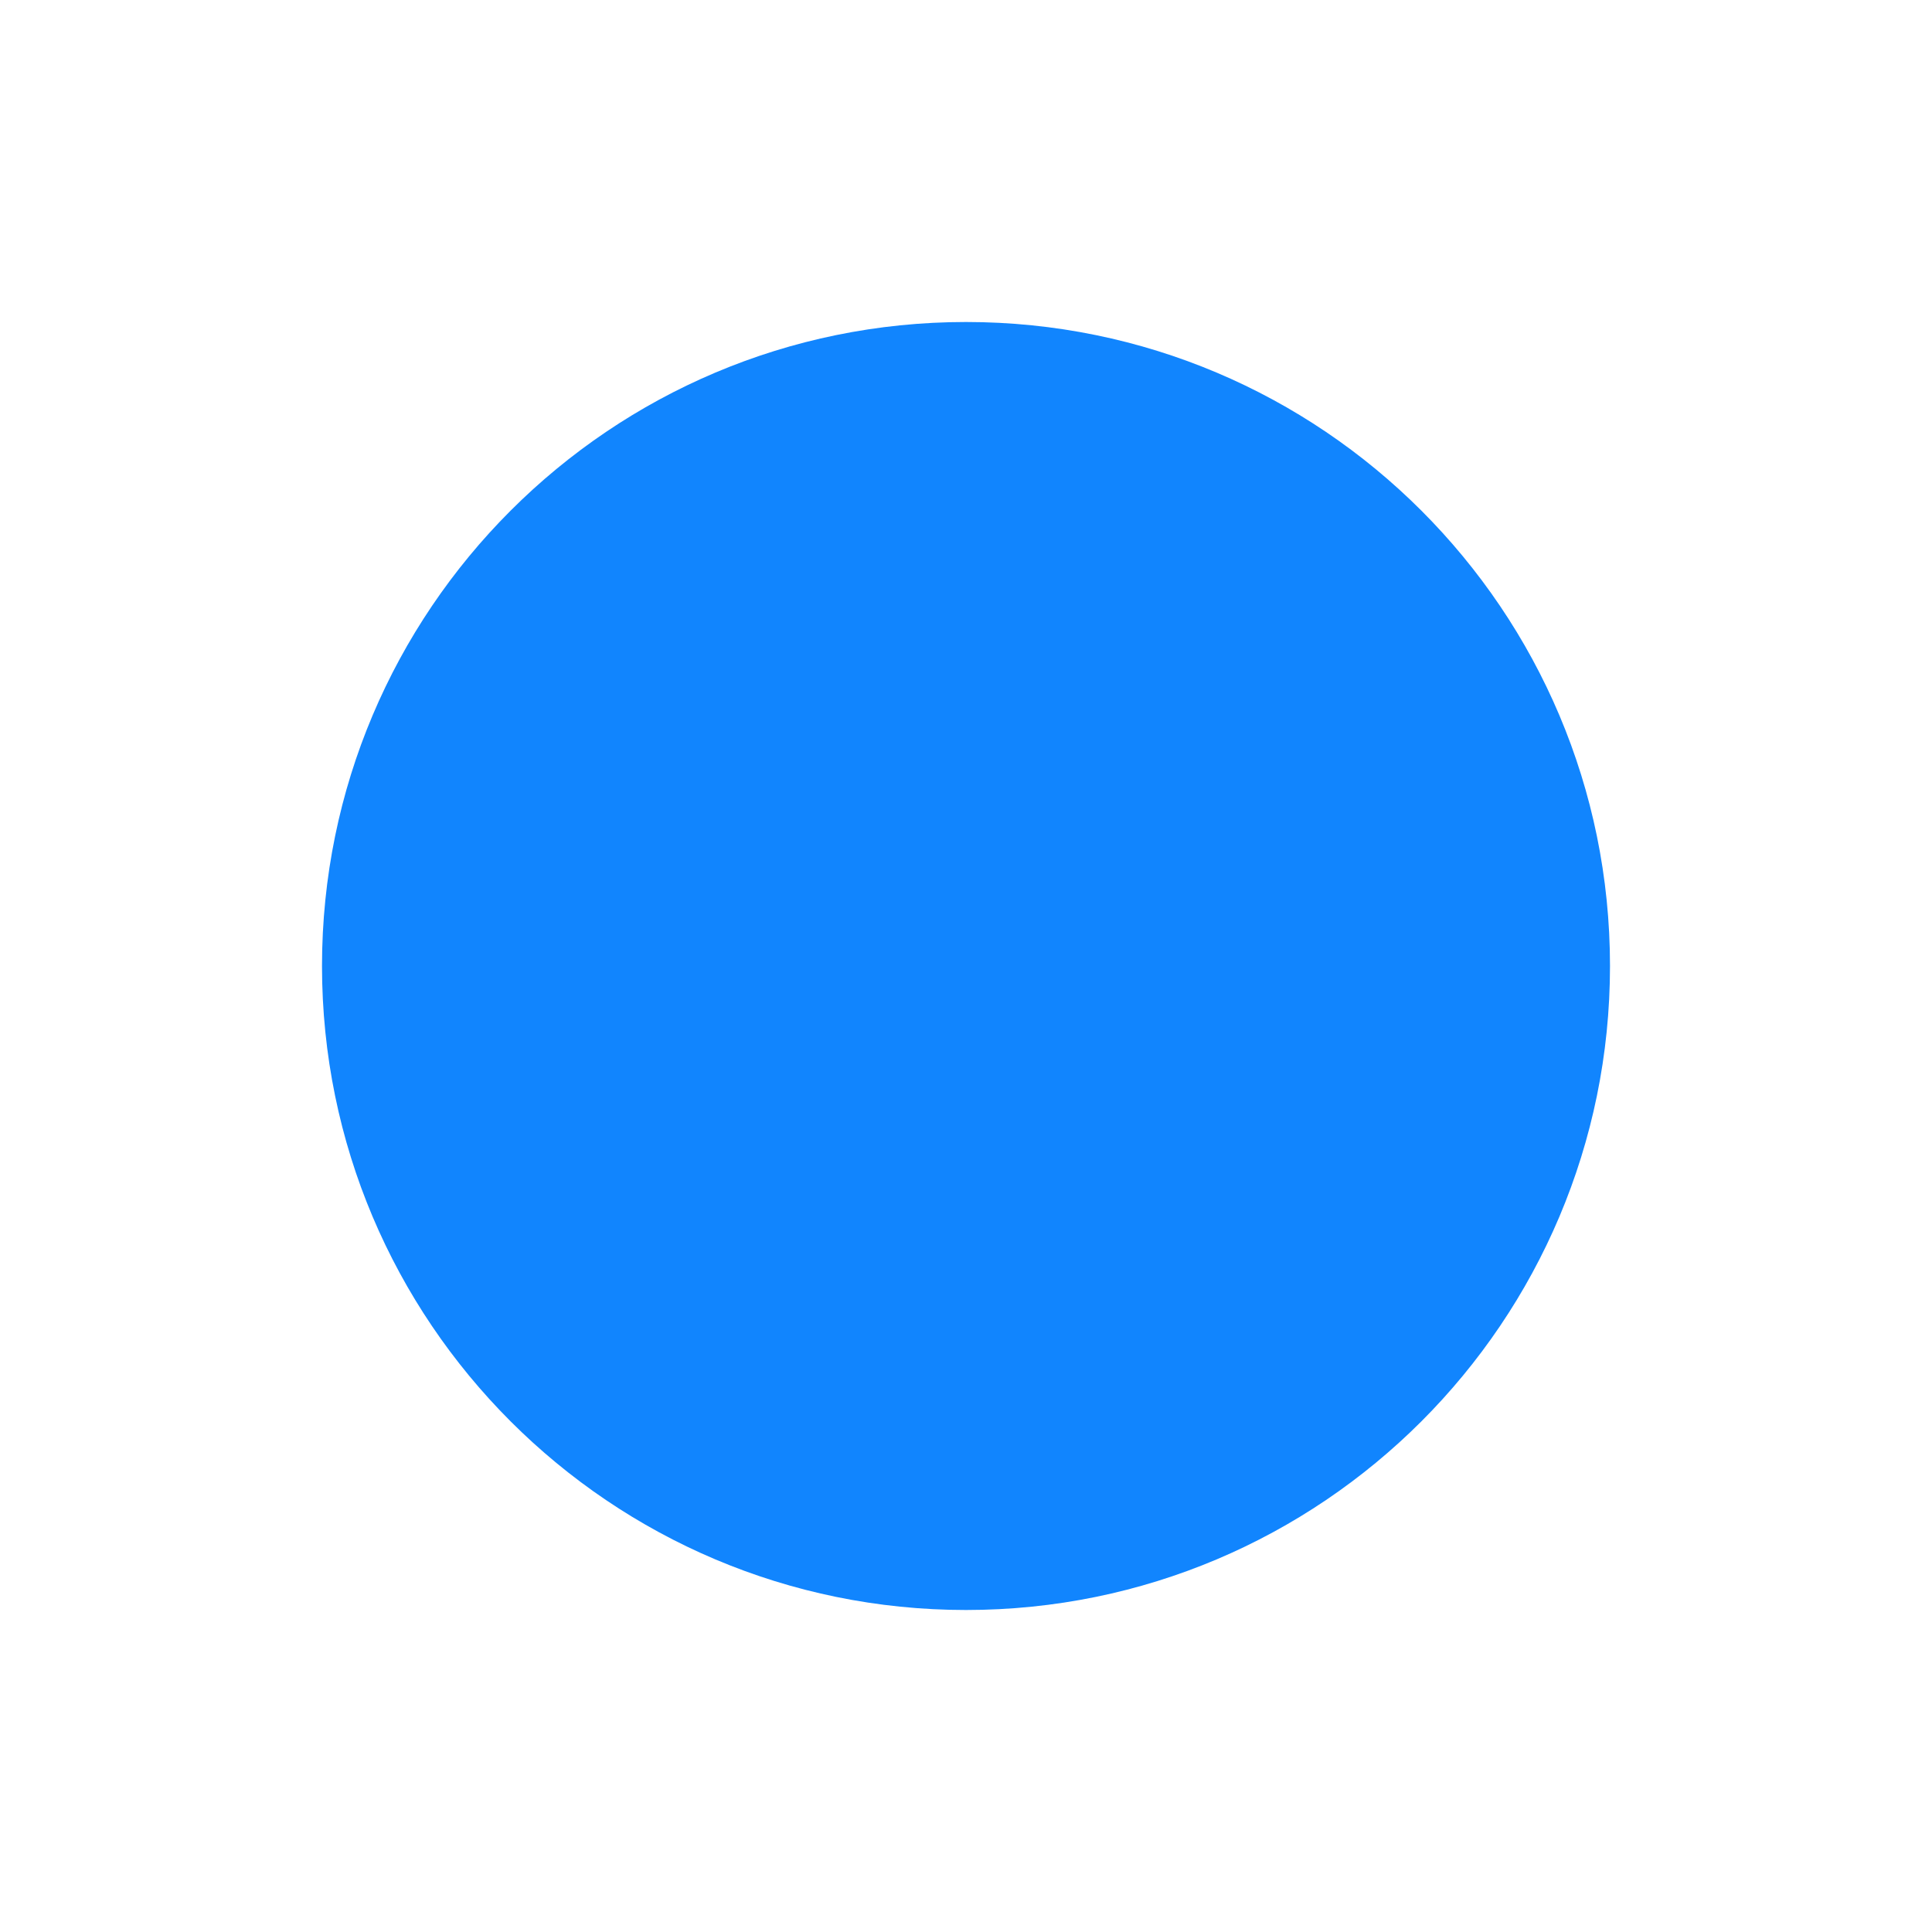
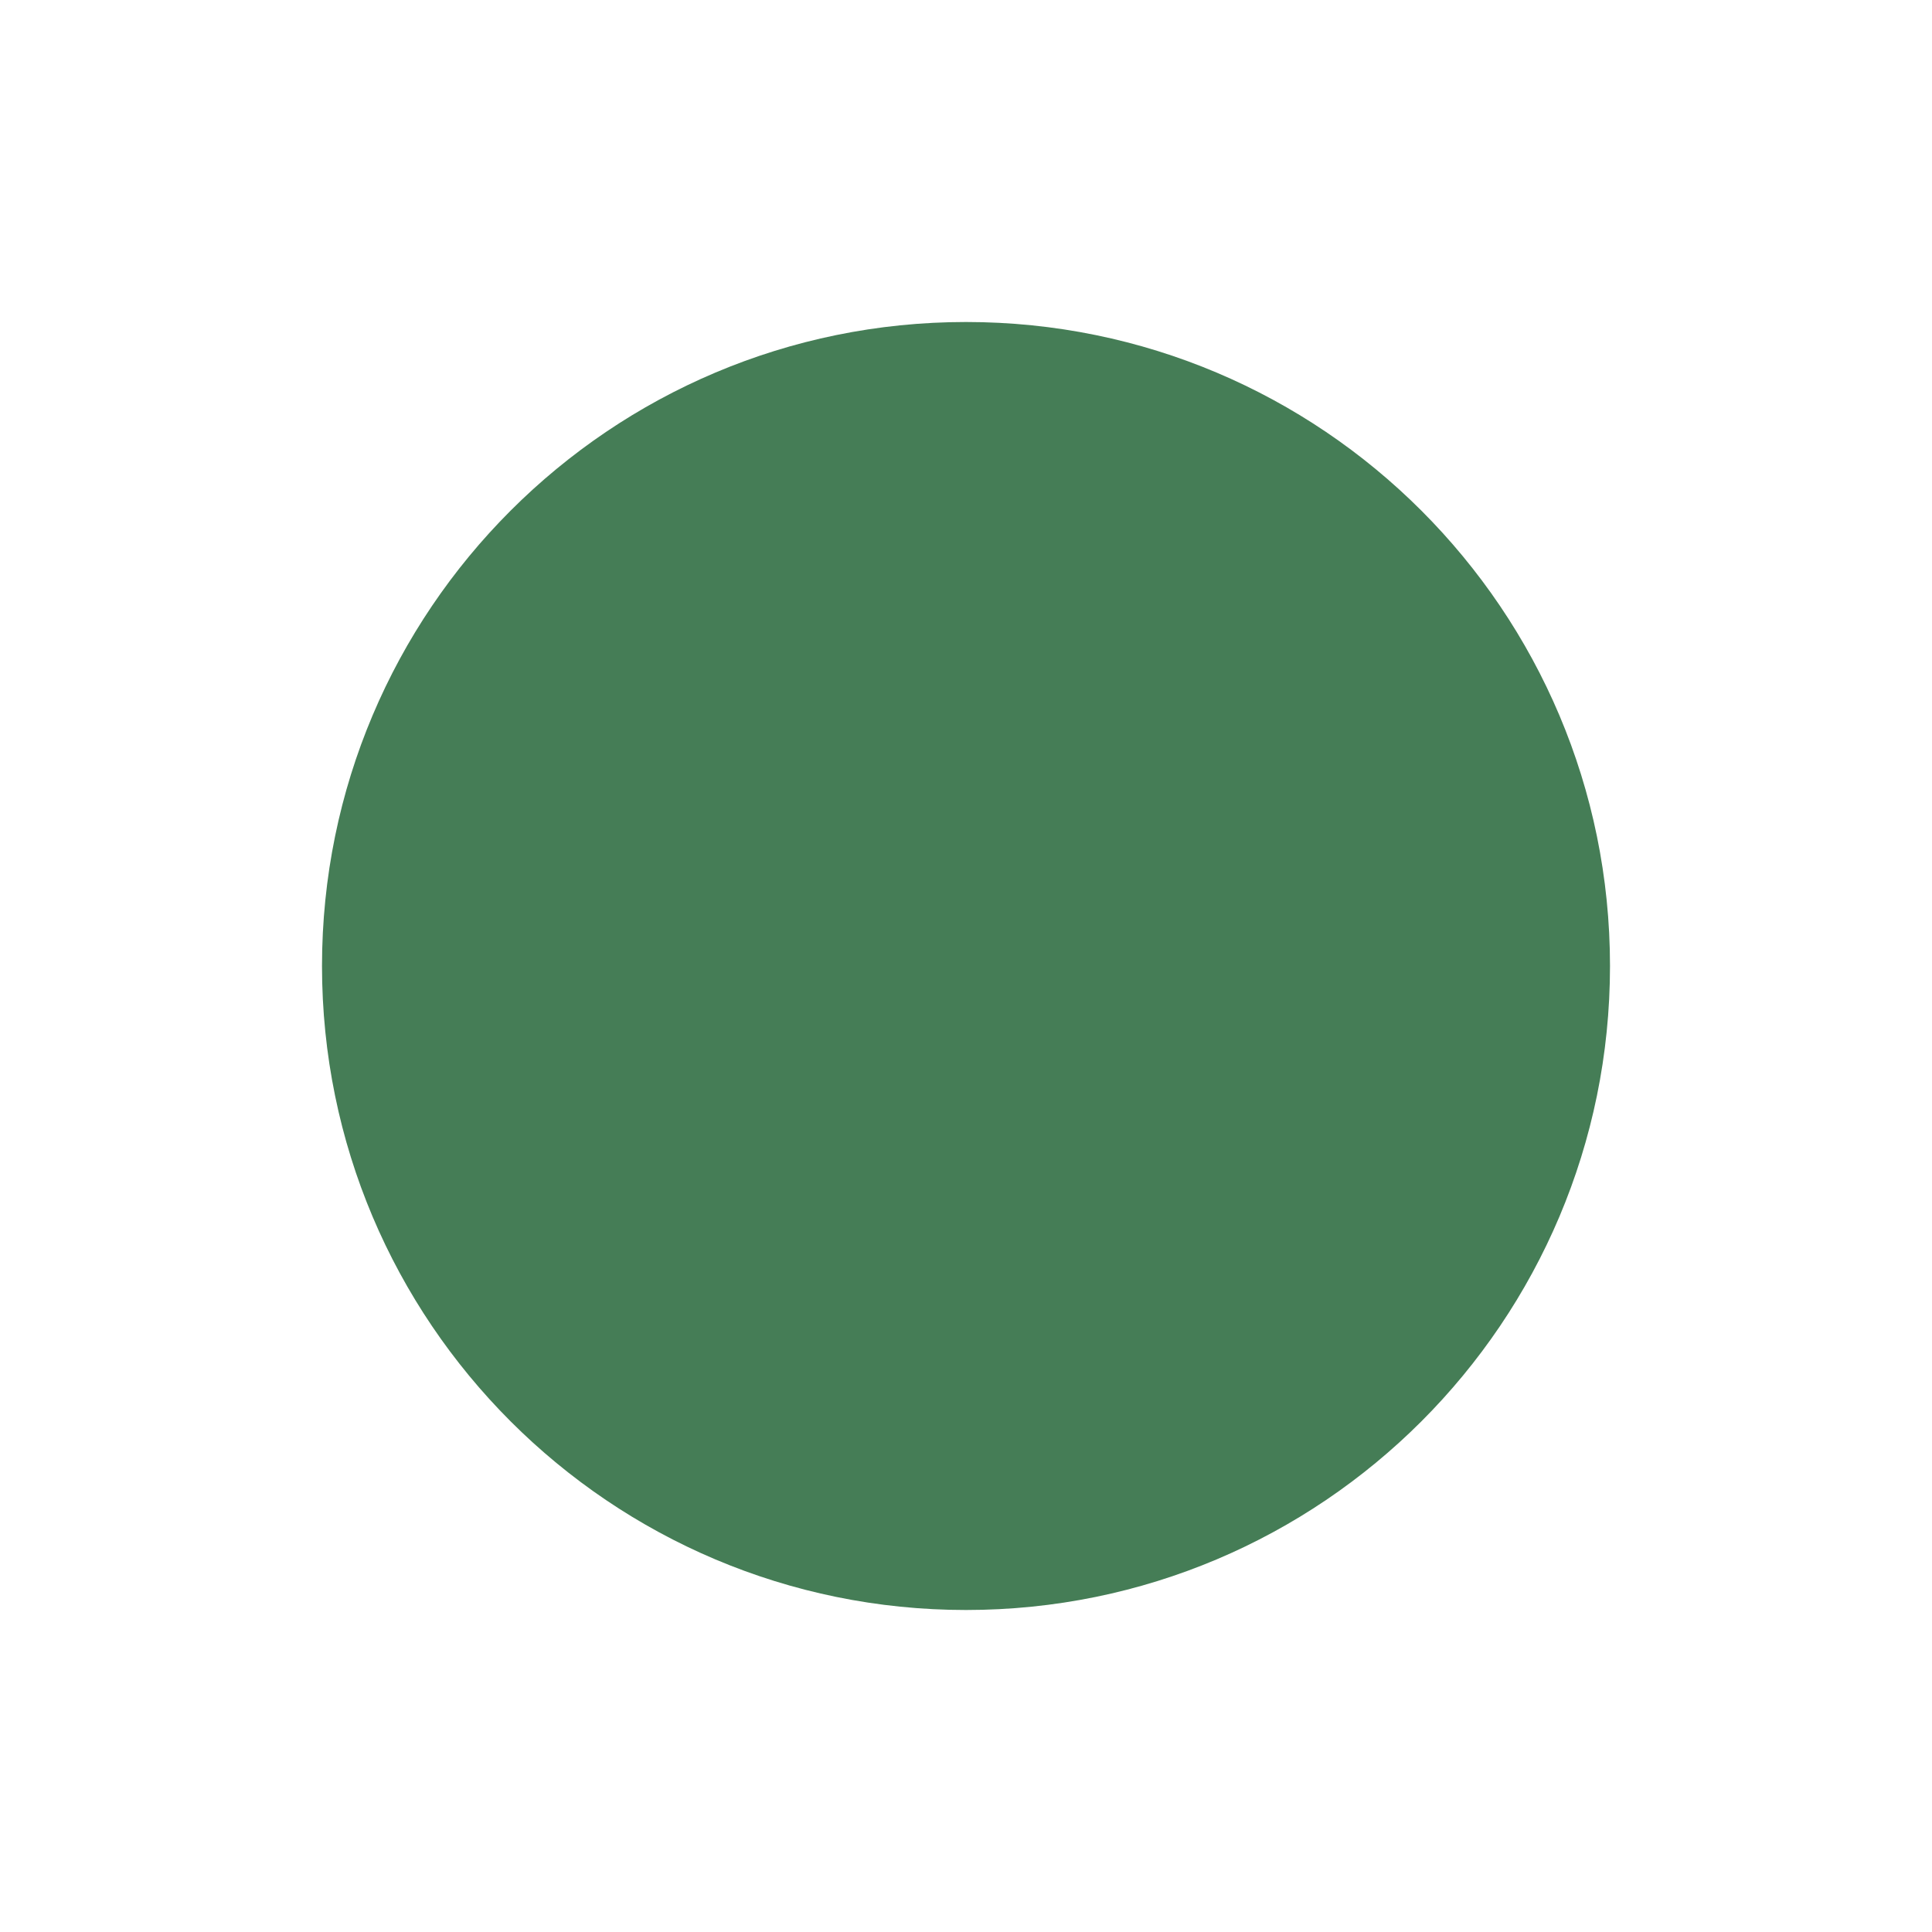
<svg xmlns="http://www.w3.org/2000/svg" viewBox="0 0 24 24" fill="none">
-   <circle cx="12" cy="12" r="8" fill="#1185FE" />
+   <circle cx="12" cy="12" r="8" fill="#457d56" />
</svg>
